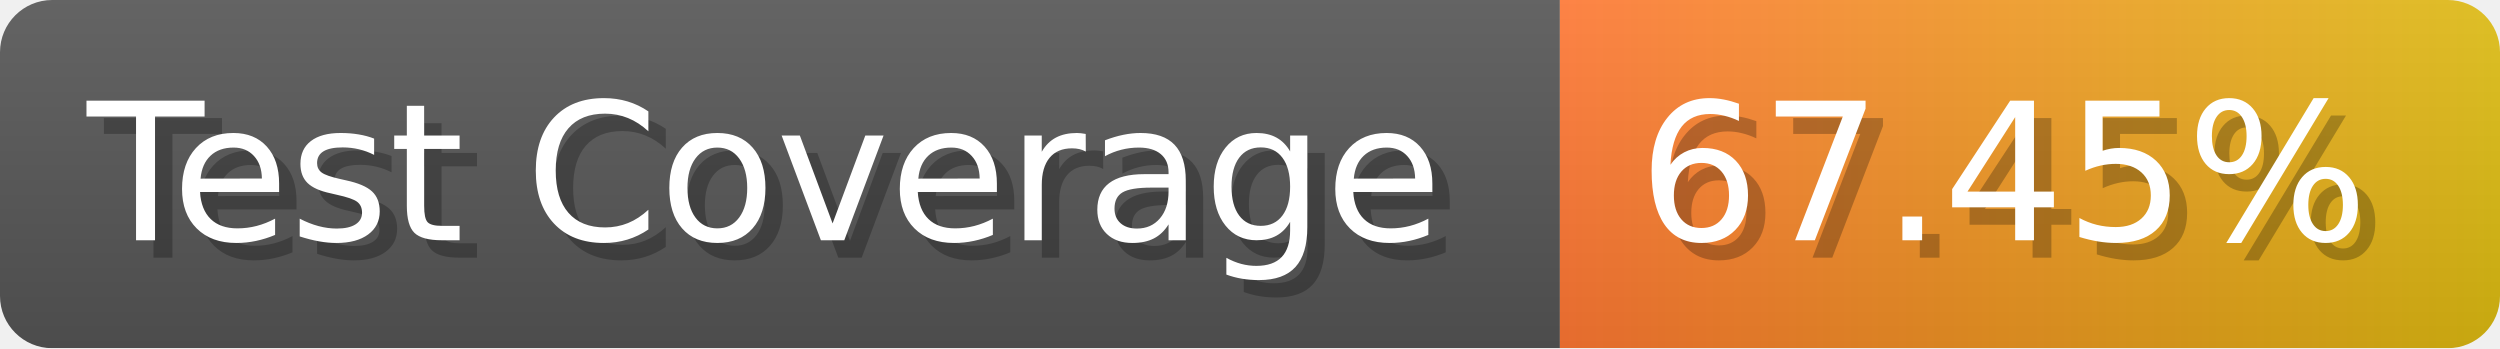
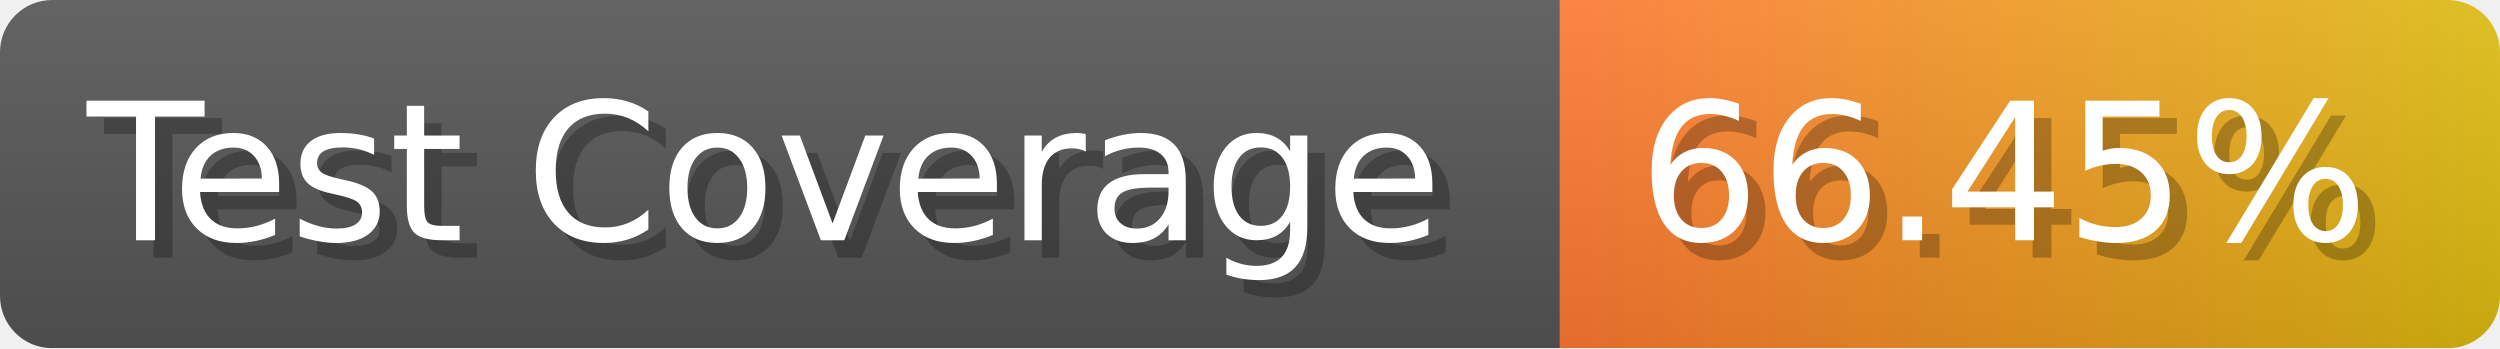
- <svg xmlns="http://www.w3.org/2000/svg" width="143.6" height="20" viewBox="0 0 1436 200" role="img" aria-label="Test Coverage: 67.45%">
+ <svg xmlns="http://www.w3.org/2000/svg" width="143.6" height="20" viewBox="0 0 1436 200" role="img" aria-label="Test Coverage: 66.45%">
  <linearGradient id="a" x2="0" y2="100%">
    <stop offset="0" stop-opacity=".1" stop-color="#EEE" />
    <stop offset="1" stop-opacity=".1" />
  </linearGradient>
  <mask id="m">
    <rect width="1436" height="200" rx="30" fill="#FFF" />
  </mask>
  <g mask="url(#m)">
    <rect width="896" height="200" fill="#555" />
    <rect width="540" height="200" fill="url(#x)" x="896" />
    <rect width="1436" height="200" fill="url(#a)" />
  </g>
  <g aria-hidden="true" fill="#fff" text-anchor="start" font-family="Verdana,DejaVu Sans,sans-serif" font-size="110">
    <text x="60" y="148" textLength="796" fill="#000" opacity="0.25">Test Coverage</text>
    <text x="50" y="138" textLength="796">Test Coverage</text>
-     <text x="951" y="148" textLength="440" fill="#000" opacity="0.25">67.45%</text>
-     <text x="941" y="138" textLength="440">67.45%</text>
+     <text x="951" y="148" textLength="440" fill="#000" opacity="0.25">66.45%</text>
+     <text x="941" y="138" textLength="440">66.45%</text>
  </g>
  <linearGradient id="x" x1="0%" y1="0%" x2="100%" y2="0%">
    <stop offset="0%" style="stop-color:#F73" />
    <stop offset="100%" style="stop-color:#DB1" />
  </linearGradient>
</svg>
